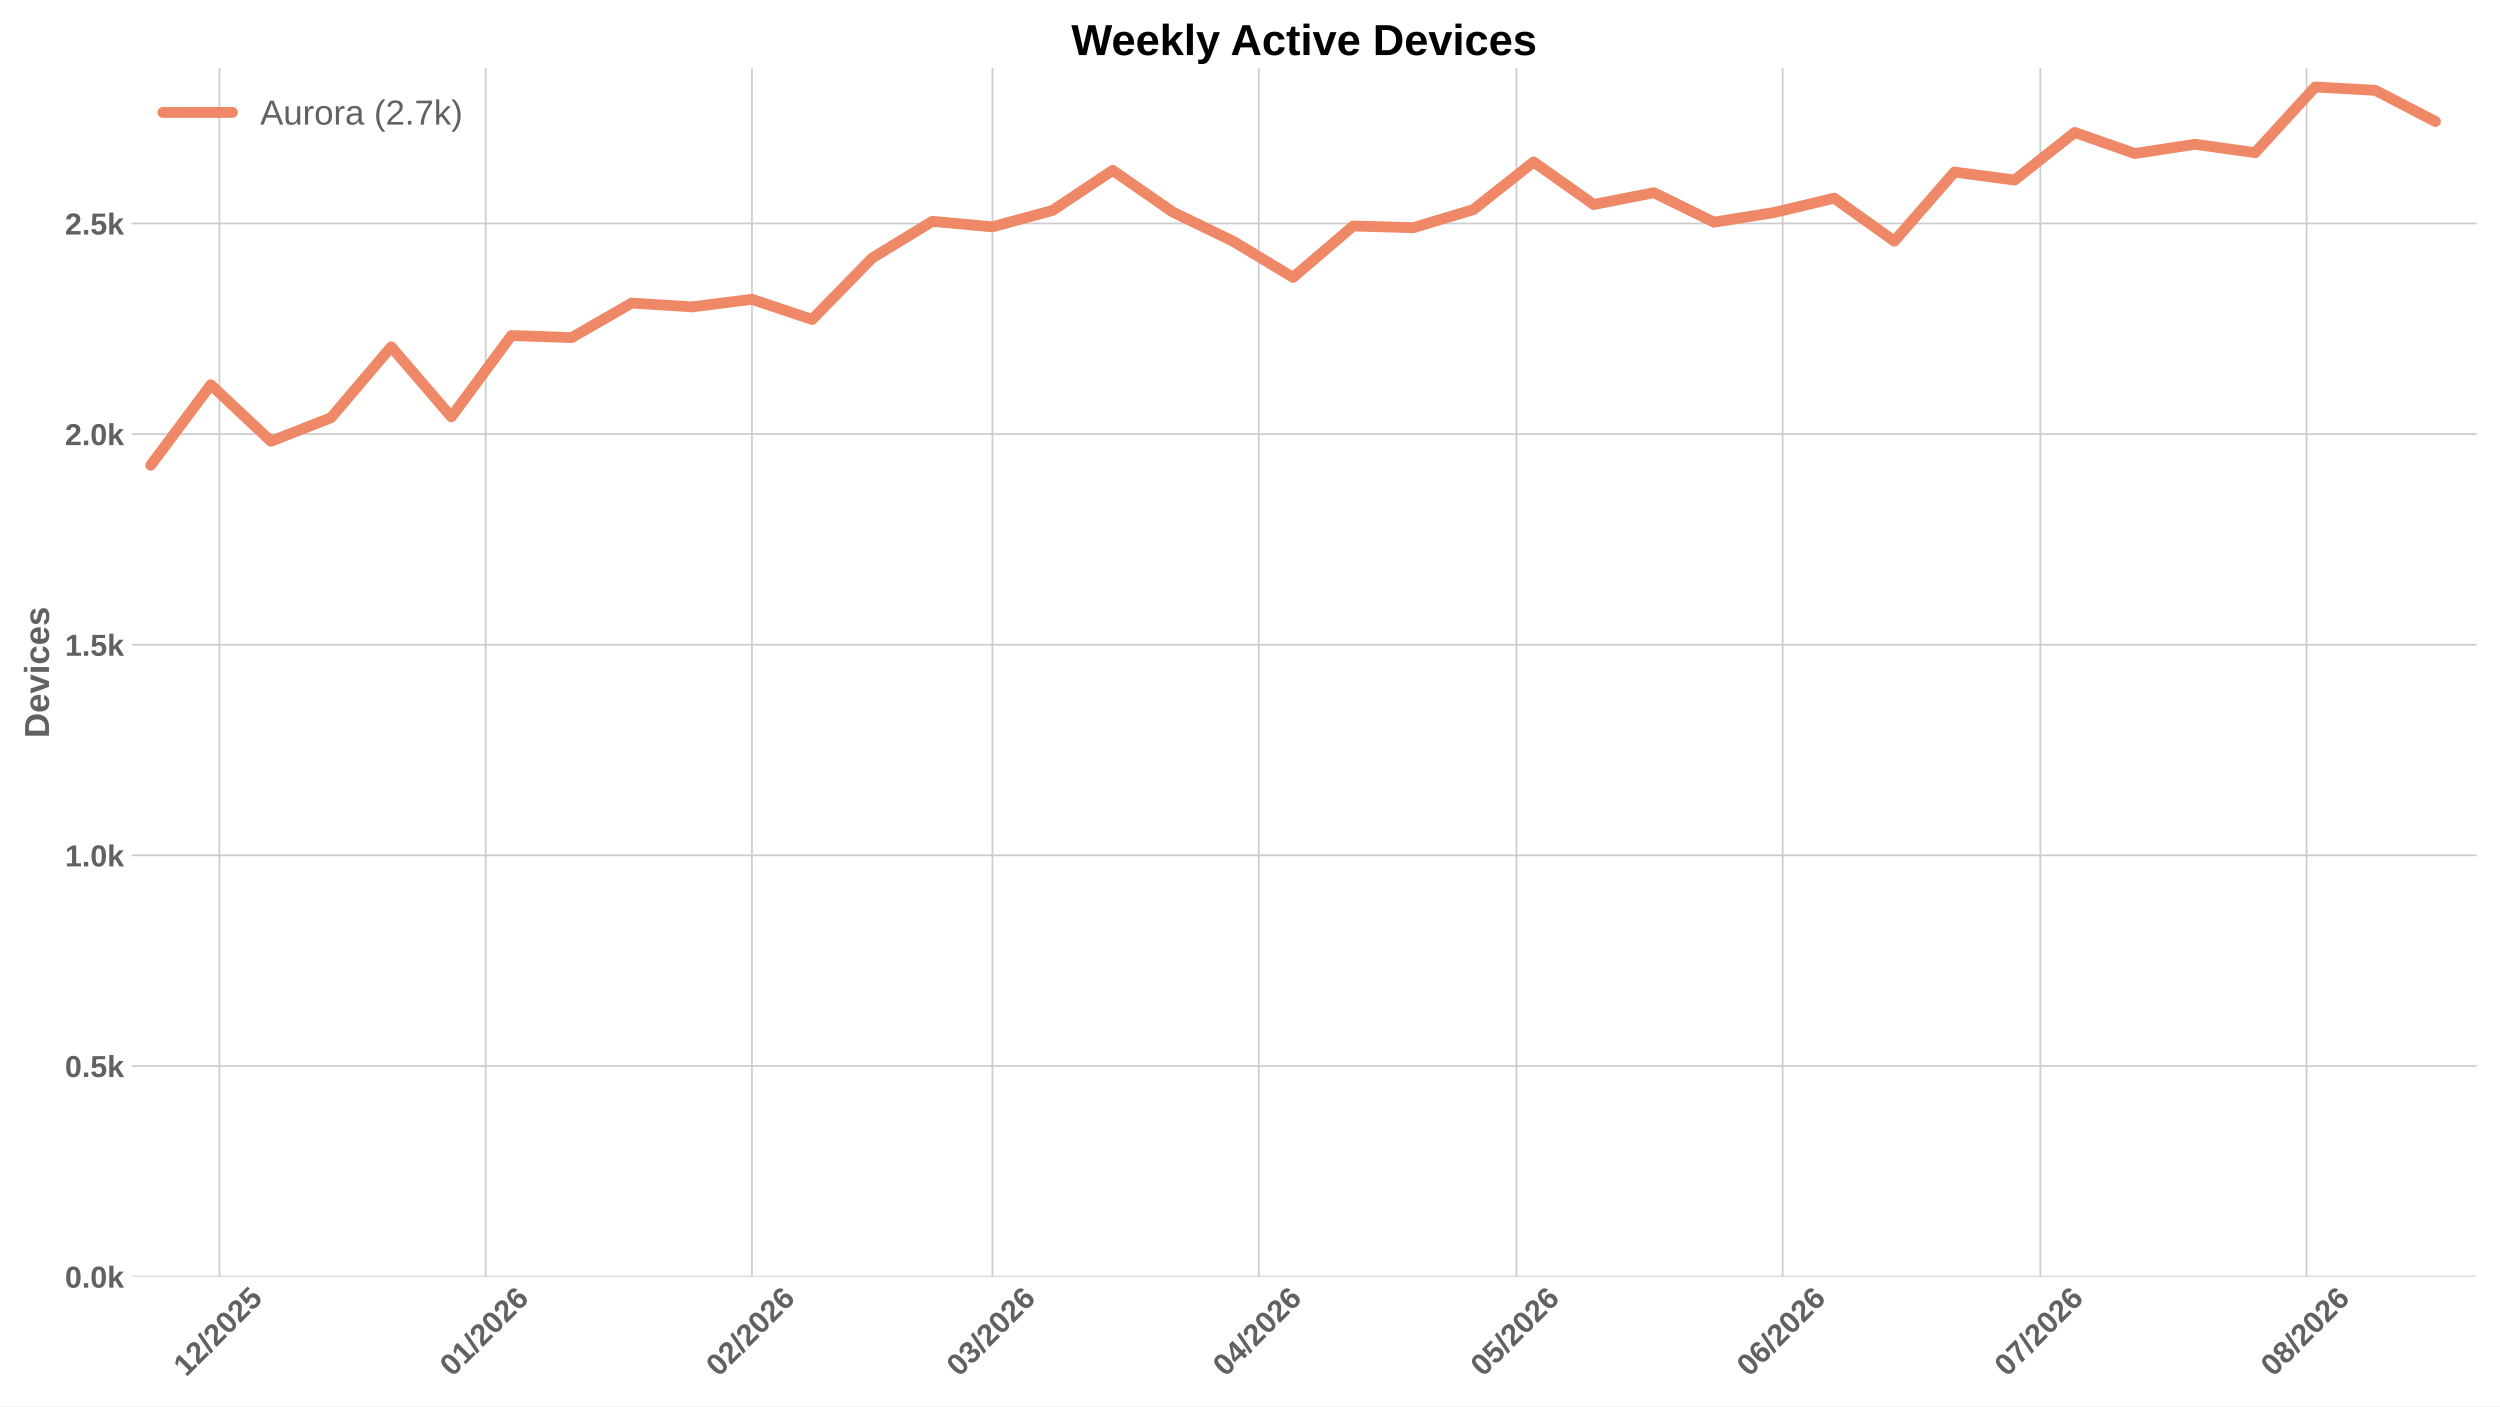
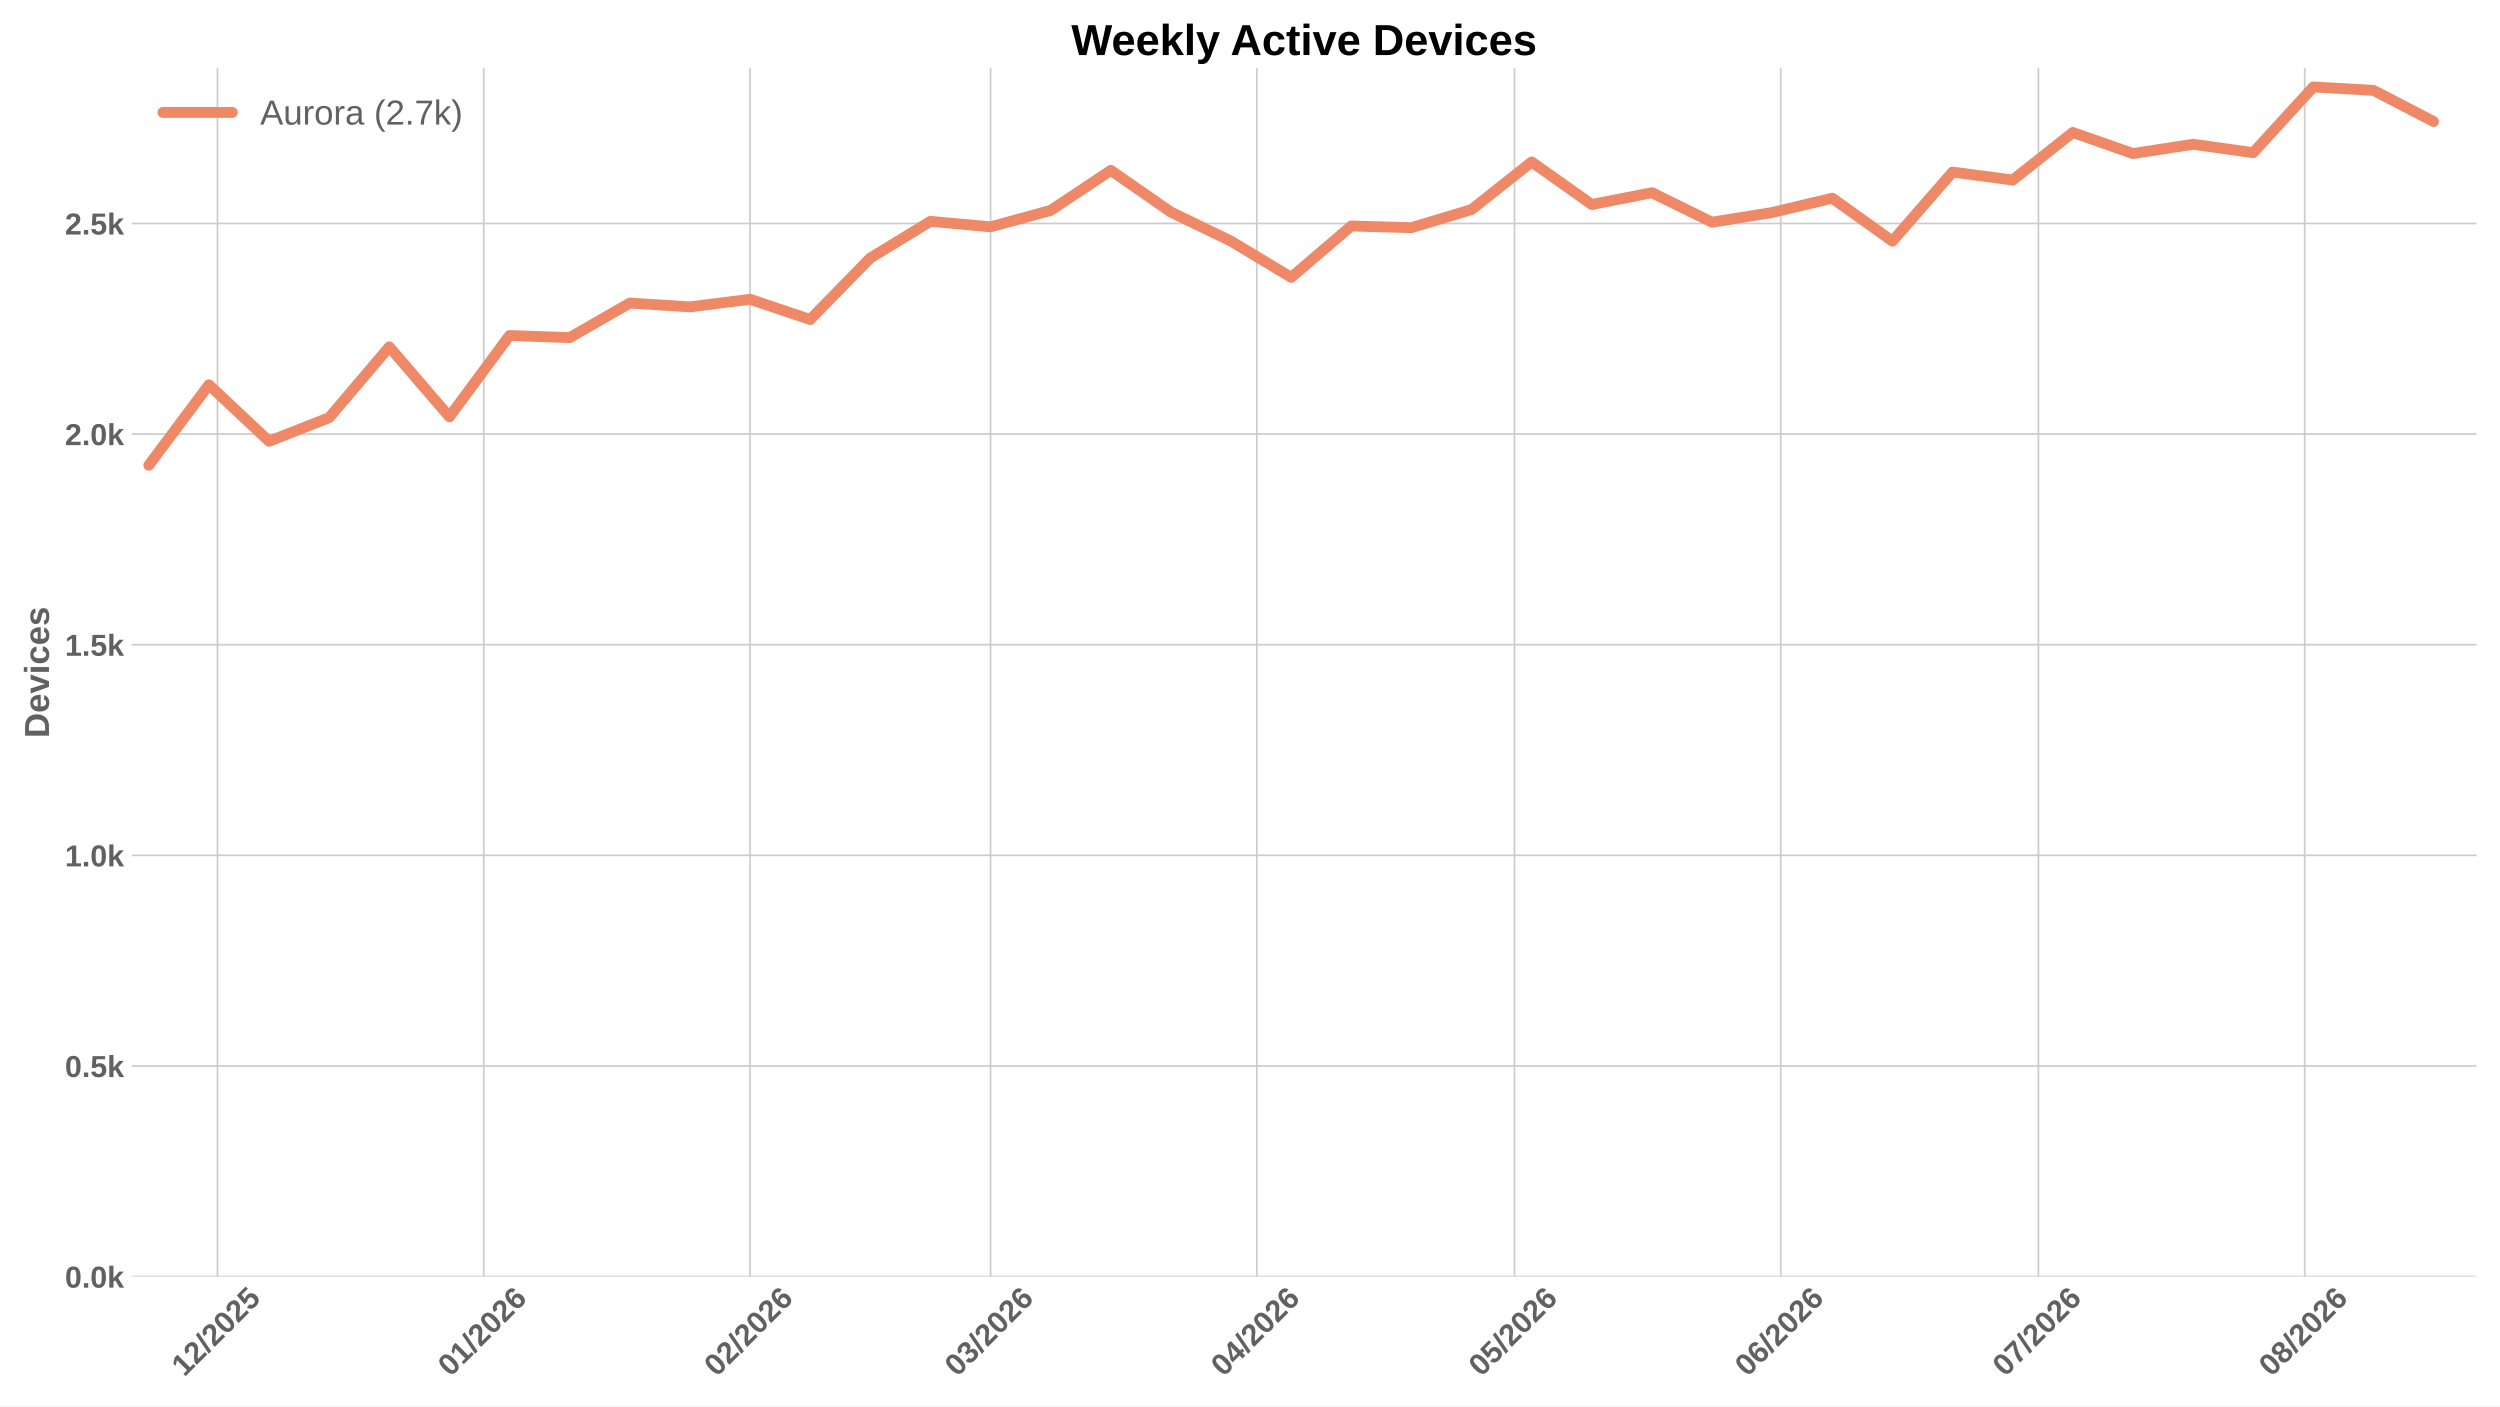
<svg xmlns="http://www.w3.org/2000/svg" xmlns:xlink="http://www.w3.org/1999/xlink" width="1152pt" height="648pt" viewBox="0 0 1152 648" version="1.1">
  <defs>
    <style type="text/css">*{stroke-linejoin: round; stroke-linecap: butt}</style>
  </defs>
  <g id="figure_1">
    <g id="patch_1">
      <path d="M 0 648  L 1152 648  L 1152 0  L 0 0  z " style="fill: #ffffff" />
    </g>
    <g id="axes_1">
      <g id="patch_2">
        <path d="M 60.676 588.262  L 1141.2 588.262  L 1141.2 31.361  L 60.676 31.361  z " style="fill: #ffffff" />
      </g>
      <g id="matplotlib.axis_1">
        <g id="xtick_1">
          <g id="line2d_1">
-             <path d="M 101.103 588.262  L 101.103 31.361  " clip-path="url(#pe0681a757a)" style="fill: none; stroke: #cccccc; stroke-width: 0.8; stroke-linecap: round" />
+             <path d="M 100.225 588.262  L 100.225 31.361  " clip-path="url(#p906f697847)" style="fill: none; stroke: #cccccc; stroke-width: 0.8; stroke-linecap: round" />
          </g>
          <g id="line2d_2" />
          <g id="text_1">
-             <g style="fill: #616161" transform="translate(85.77507 634.7498) rotate(-45) scale(0.14 -0.14)">
+             <g style="fill: #616161" transform="translate(84.89666 634.7498) rotate(-45) scale(0.14 -0.14)">
              <defs>
                <path id="LiberationSans-Bold-14" d="M 403 0  L 403 653  L 1494 653  L 1494 3656  L 438 2997  L 438 3688  L 1541 4403  L 2372 4403  L 2372 653  L 3381 653  L 3381 0  L 403 0  z " transform="scale(0.015625)" />
                <path id="LiberationSans-Bold-15" d="M 222 0  L 222 609  Q 394 988 711 1347  Q 1028 1706 1509 2097  Q 1972 2472 2158 2715  Q 2344 2959 2344 3194  Q 2344 3769 1766 3769  Q 1484 3769 1336 3617  Q 1188 3466 1144 3163  L 259 3213  Q 334 3825 717 4147  Q 1100 4469 1759 4469  Q 2472 4469 2853 4144  Q 3234 3819 3234 3231  Q 3234 2922 3112 2672  Q 2991 2422 2800 2211  Q 2609 2000 2376 1815  Q 2144 1631 1925 1456  Q 1706 1281 1526 1103  Q 1347 925 1259 722  L 3303 722  L 3303 0  L 222 0  z " transform="scale(0.015625)" />
                <path id="LiberationSans-Bold-12" d="M 63 -128  L 972 4638  L 1716 4638  L 822 -128  L 63 -128  z " transform="scale(0.015625)" />
                <path id="LiberationSans-Bold-13" d="M 3297 2203  Q 3297 1088 2914 512  Q 2531 -63 1766 -63  Q 253 -63 253 2203  Q 253 2994 418 3494  Q 584 3994 915 4231  Q 1247 4469 1791 4469  Q 2572 4469 2934 3903  Q 3297 3338 3297 2203  z M 2416 2203  Q 2416 2813 2356 3150  Q 2297 3488 2165 3634  Q 2034 3781 1784 3781  Q 1519 3781 1383 3632  Q 1247 3484 1189 3148  Q 1131 2813 1131 2203  Q 1131 1600 1192 1261  Q 1253 922 1386 775  Q 1519 628 1772 628  Q 2022 628 2158 783  Q 2294 938 2355 1278  Q 2416 1619 2416 2203  z " transform="scale(0.015625)" />
                <path id="LiberationSans-Bold-18" d="M 3381 1466  Q 3381 766 2945 351  Q 2509 -63 1750 -63  Q 1088 -63 689 235  Q 291 534 197 1100  L 1075 1172  Q 1144 891 1319 762  Q 1494 634 1759 634  Q 2088 634 2283 843  Q 2478 1053 2478 1447  Q 2478 1794 2293 2001  Q 2109 2209 1778 2209  Q 1413 2209 1181 1925  L 325 1925  L 478 4403  L 3125 4403  L 3125 3750  L 1275 3750  L 1203 2638  Q 1522 2919 2000 2919  Q 2628 2919 3004 2528  Q 3381 2138 3381 1466  z " transform="scale(0.015625)" />
              </defs>
              <use xlink:href="#LiberationSans-Bold-14" />
              <use xlink:href="#LiberationSans-Bold-15" transform="translate(55.60938 0)" />
              <use xlink:href="#LiberationSans-Bold-12" transform="translate(111.2188 0)" />
              <use xlink:href="#LiberationSans-Bold-15" transform="translate(139 0)" />
              <use xlink:href="#LiberationSans-Bold-13" transform="translate(194.6094 0)" />
              <use xlink:href="#LiberationSans-Bold-15" transform="translate(250.2188 0)" />
              <use xlink:href="#LiberationSans-Bold-18" transform="translate(305.8281 0)" />
            </g>
          </g>
        </g>
        <g id="xtick_2">
          <g id="line2d_3">
-             <path d="M 223.8 588.262  L 223.8 31.361  " clip-path="url(#pe0681a757a)" style="fill: none; stroke: #cccccc; stroke-width: 0.8; stroke-linecap: round" />
+             <path d="M 222.922 588.262  L 222.922 31.361  " clip-path="url(#p906f697847)" style="fill: none; stroke: #cccccc; stroke-width: 0.8; stroke-linecap: round" />
          </g>
          <g id="line2d_4" />
          <g id="text_2">
-             <g style="fill: #616161" transform="translate(208.472 634.7498) rotate(-45) scale(0.14 -0.14)">
+             <g style="fill: #616161" transform="translate(207.5936 634.7498) rotate(-45) scale(0.14 -0.14)">
              <defs>
                <path id="LiberationSans-Bold-19" d="M 3328 1441  Q 3328 738 2934 337  Q 2541 -63 1847 -63  Q 1069 -63 651 482  Q 234 1028 234 2100  Q 234 3278 657 3873  Q 1081 4469 1869 4469  Q 2428 4469 2751 4222  Q 3075 3975 3209 3456  L 2381 3341  Q 2263 3775 1850 3775  Q 1497 3775 1295 3422  Q 1094 3069 1094 2350  Q 1234 2584 1484 2709  Q 1734 2834 2050 2834  Q 2641 2834 2984 2459  Q 3328 2084 3328 1441  z M 2447 1416  Q 2447 1791 2273 1989  Q 2100 2188 1797 2188  Q 1506 2188 1331 2002  Q 1156 1816 1156 1509  Q 1156 1125 1339 873  Q 1522 622 1819 622  Q 2116 622 2281 833  Q 2447 1044 2447 1416  z " transform="scale(0.015625)" />
              </defs>
              <use xlink:href="#LiberationSans-Bold-13" />
              <use xlink:href="#LiberationSans-Bold-14" transform="translate(55.60938 0)" />
              <use xlink:href="#LiberationSans-Bold-12" transform="translate(111.2188 0)" />
              <use xlink:href="#LiberationSans-Bold-15" transform="translate(139 0)" />
              <use xlink:href="#LiberationSans-Bold-13" transform="translate(194.6094 0)" />
              <use xlink:href="#LiberationSans-Bold-15" transform="translate(250.2188 0)" />
              <use xlink:href="#LiberationSans-Bold-19" transform="translate(305.8281 0)" />
            </g>
          </g>
        </g>
        <g id="xtick_3">
          <g id="line2d_5">
-             <path d="M 346.497 588.262  L 346.497 31.361  " clip-path="url(#pe0681a757a)" style="fill: none; stroke: #cccccc; stroke-width: 0.8; stroke-linecap: round" />
+             <path d="M 345.619 588.262  L 345.619 31.361  " clip-path="url(#p906f697847)" style="fill: none; stroke: #cccccc; stroke-width: 0.8; stroke-linecap: round" />
          </g>
          <g id="line2d_6" />
          <g id="text_3">
-             <g style="fill: #616161" transform="translate(331.1689 634.7498) rotate(-45) scale(0.14 -0.14)">
+             <g style="fill: #616161" transform="translate(330.2905 634.7498) rotate(-45) scale(0.14 -0.14)">
              <use xlink:href="#LiberationSans-Bold-13" />
              <use xlink:href="#LiberationSans-Bold-15" transform="translate(55.60938 0)" />
              <use xlink:href="#LiberationSans-Bold-12" transform="translate(111.2188 0)" />
              <use xlink:href="#LiberationSans-Bold-15" transform="translate(139 0)" />
              <use xlink:href="#LiberationSans-Bold-13" transform="translate(194.6094 0)" />
              <use xlink:href="#LiberationSans-Bold-15" transform="translate(250.2188 0)" />
              <use xlink:href="#LiberationSans-Bold-19" transform="translate(305.8281 0)" />
            </g>
          </g>
        </g>
        <g id="xtick_4">
          <g id="line2d_7">
-             <path d="M 457.32 588.262  L 457.32 31.361  " clip-path="url(#pe0681a757a)" style="fill: none; stroke: #cccccc; stroke-width: 0.8; stroke-linecap: round" />
+             <path d="M 456.442 588.262  L 456.442 31.361  " clip-path="url(#p906f697847)" style="fill: none; stroke: #cccccc; stroke-width: 0.8; stroke-linecap: round" />
          </g>
          <g id="line2d_8" />
          <g id="text_4">
-             <g style="fill: #616161" transform="translate(441.9919 634.7498) rotate(-45) scale(0.14 -0.14)">
+             <g style="fill: #616161" transform="translate(441.1135 634.7498) rotate(-45) scale(0.14 -0.14)">
              <defs>
                <path id="LiberationSans-Bold-16" d="M 3328 1222  Q 3328 603 2922 265  Q 2516 -72 1766 -72  Q 1056 -72 637 254  Q 219 581 147 1197  L 1041 1275  Q 1125 641 1763 641  Q 2078 641 2253 797  Q 2428 953 2428 1275  Q 2428 1569 2215 1725  Q 2003 1881 1584 1881  L 1278 1881  L 1278 2591  L 1566 2591  Q 1944 2591 2134 2745  Q 2325 2900 2325 3188  Q 2325 3459 2173 3614  Q 2022 3769 1731 3769  Q 1459 3769 1292 3619  Q 1125 3469 1100 3194  L 222 3256  Q 291 3825 694 4147  Q 1097 4469 1747 4469  Q 2438 4469 2827 4158  Q 3216 3847 3216 3297  Q 3216 2884 2973 2618  Q 2731 2353 2275 2266  L 2275 2253  Q 2781 2194 3054 1920  Q 3328 1647 3328 1222  z " transform="scale(0.015625)" />
              </defs>
              <use xlink:href="#LiberationSans-Bold-13" />
              <use xlink:href="#LiberationSans-Bold-16" transform="translate(55.60938 0)" />
              <use xlink:href="#LiberationSans-Bold-12" transform="translate(111.2188 0)" />
              <use xlink:href="#LiberationSans-Bold-15" transform="translate(139 0)" />
              <use xlink:href="#LiberationSans-Bold-13" transform="translate(194.6094 0)" />
              <use xlink:href="#LiberationSans-Bold-15" transform="translate(250.2188 0)" />
              <use xlink:href="#LiberationSans-Bold-19" transform="translate(305.8281 0)" />
            </g>
          </g>
        </g>
        <g id="xtick_5">
          <g id="line2d_9">
-             <path d="M 580.017 588.262  L 580.017 31.361  " clip-path="url(#pe0681a757a)" style="fill: none; stroke: #cccccc; stroke-width: 0.8; stroke-linecap: round" />
+             <path d="M 579.139 588.262  L 579.139 31.361  " clip-path="url(#p906f697847)" style="fill: none; stroke: #cccccc; stroke-width: 0.8; stroke-linecap: round" />
          </g>
          <g id="line2d_10" />
          <g id="text_5">
-             <g style="fill: #616161" transform="translate(564.6888 634.7498) rotate(-45) scale(0.14 -0.14)">
+             <g style="fill: #616161" transform="translate(563.8104 634.7498) rotate(-45) scale(0.14 -0.14)">
              <defs>
                <path id="LiberationSans-Bold-17" d="M 2938 897  L 2938 0  L 2100 0  L 2100 897  L 97 897  L 97 1556  L 1956 4403  L 2938 4403  L 2938 1550  L 3525 1550  L 3525 897  L 2938 897  z M 2100 2991  Q 2100 3159 2111 3356  Q 2122 3553 2128 3609  Q 2047 3434 1834 3103  L 813 1550  L 2100 1550  L 2100 2991  z " transform="scale(0.015625)" />
              </defs>
              <use xlink:href="#LiberationSans-Bold-13" />
              <use xlink:href="#LiberationSans-Bold-17" transform="translate(55.60938 0)" />
              <use xlink:href="#LiberationSans-Bold-12" transform="translate(111.2188 0)" />
              <use xlink:href="#LiberationSans-Bold-15" transform="translate(139 0)" />
              <use xlink:href="#LiberationSans-Bold-13" transform="translate(194.6094 0)" />
              <use xlink:href="#LiberationSans-Bold-15" transform="translate(250.2188 0)" />
              <use xlink:href="#LiberationSans-Bold-19" transform="translate(305.8281 0)" />
            </g>
          </g>
        </g>
        <g id="xtick_6">
          <g id="line2d_11">
-             <path d="M 698.756 588.262  L 698.756 31.361  " clip-path="url(#pe0681a757a)" style="fill: none; stroke: #cccccc; stroke-width: 0.8; stroke-linecap: round" />
+             <path d="M 697.878 588.262  L 697.878 31.361  " clip-path="url(#p906f697847)" style="fill: none; stroke: #cccccc; stroke-width: 0.8; stroke-linecap: round" />
          </g>
          <g id="line2d_12" />
          <g id="text_6">
-             <g style="fill: #616161" transform="translate(683.4277 634.7498) rotate(-45) scale(0.14 -0.14)">
+             <g style="fill: #616161" transform="translate(682.5493 634.7498) rotate(-45) scale(0.14 -0.14)">
              <use xlink:href="#LiberationSans-Bold-13" />
              <use xlink:href="#LiberationSans-Bold-18" transform="translate(55.60938 0)" />
              <use xlink:href="#LiberationSans-Bold-12" transform="translate(111.2188 0)" />
              <use xlink:href="#LiberationSans-Bold-15" transform="translate(139 0)" />
              <use xlink:href="#LiberationSans-Bold-13" transform="translate(194.6094 0)" />
              <use xlink:href="#LiberationSans-Bold-15" transform="translate(250.2188 0)" />
              <use xlink:href="#LiberationSans-Bold-19" transform="translate(305.8281 0)" />
            </g>
          </g>
        </g>
        <g id="xtick_7">
          <g id="line2d_13">
-             <path d="M 821.453 588.262  L 821.453 31.361  " clip-path="url(#pe0681a757a)" style="fill: none; stroke: #cccccc; stroke-width: 0.8; stroke-linecap: round" />
+             <path d="M 820.575 588.262  L 820.575 31.361  " clip-path="url(#p906f697847)" style="fill: none; stroke: #cccccc; stroke-width: 0.8; stroke-linecap: round" />
          </g>
          <g id="line2d_14" />
          <g id="text_7">
-             <g style="fill: #616161" transform="translate(806.1247 634.7498) rotate(-45) scale(0.14 -0.14)">
+             <g style="fill: #616161" transform="translate(805.2462 634.7498) rotate(-45) scale(0.14 -0.14)">
              <use xlink:href="#LiberationSans-Bold-13" />
              <use xlink:href="#LiberationSans-Bold-19" transform="translate(55.60938 0)" />
              <use xlink:href="#LiberationSans-Bold-12" transform="translate(111.2188 0)" />
              <use xlink:href="#LiberationSans-Bold-15" transform="translate(139 0)" />
              <use xlink:href="#LiberationSans-Bold-13" transform="translate(194.6094 0)" />
              <use xlink:href="#LiberationSans-Bold-15" transform="translate(250.2188 0)" />
              <use xlink:href="#LiberationSans-Bold-19" transform="translate(305.8281 0)" />
            </g>
          </g>
        </g>
        <g id="xtick_8">
          <g id="line2d_15">
-             <path d="M 940.192 588.262  L 940.192 31.361  " clip-path="url(#pe0681a757a)" style="fill: none; stroke: #cccccc; stroke-width: 0.8; stroke-linecap: round" />
+             <path d="M 939.314 588.262  L 939.314 31.361  " clip-path="url(#p906f697847)" style="fill: none; stroke: #cccccc; stroke-width: 0.8; stroke-linecap: round" />
          </g>
          <g id="line2d_16" />
          <g id="text_8">
-             <g style="fill: #616161" transform="translate(924.8636 634.7498) rotate(-45) scale(0.14 -0.14)">
+             <g style="fill: #616161" transform="translate(923.9852 634.7498) rotate(-45) scale(0.14 -0.14)">
              <defs>
                <path id="LiberationSans-Bold-1a" d="M 3278 3706  Q 2981 3238 2717 2797  Q 2453 2356 2256 1911  Q 2059 1466 1945 995  Q 1831 525 1831 0  L 916 0  Q 916 550 1059 1064  Q 1203 1578 1475 2111  Q 1747 2644 2463 3681  L 275 3681  L 275 4403  L 3278 4403  L 3278 3706  z " transform="scale(0.015625)" />
              </defs>
              <use xlink:href="#LiberationSans-Bold-13" />
              <use xlink:href="#LiberationSans-Bold-1a" transform="translate(55.60938 0)" />
              <use xlink:href="#LiberationSans-Bold-12" transform="translate(111.2188 0)" />
              <use xlink:href="#LiberationSans-Bold-15" transform="translate(139 0)" />
              <use xlink:href="#LiberationSans-Bold-13" transform="translate(194.6094 0)" />
              <use xlink:href="#LiberationSans-Bold-15" transform="translate(250.2188 0)" />
              <use xlink:href="#LiberationSans-Bold-19" transform="translate(305.8281 0)" />
            </g>
          </g>
        </g>
        <g id="xtick_9">
          <g id="line2d_17">
-             <path d="M 1062.889 588.262  L 1062.889 31.361  " clip-path="url(#pe0681a757a)" style="fill: none; stroke: #cccccc; stroke-width: 0.8; stroke-linecap: round" />
+             <path d="M 1062.01 588.262  L 1062.01 31.361  " clip-path="url(#p906f697847)" style="fill: none; stroke: #cccccc; stroke-width: 0.8; stroke-linecap: round" />
          </g>
          <g id="line2d_18" />
          <g id="text_9">
-             <g style="fill: #616161" transform="translate(1047.561 634.7498) rotate(-45) scale(0.14 -0.14)">
+             <g style="fill: #616161" transform="translate(1046.682 634.7498) rotate(-45) scale(0.14 -0.14)">
              <defs>
                <path id="LiberationSans-Bold-1b" d="M 3363 1241  Q 3363 622 2953 279  Q 2544 -63 1784 -63  Q 1031 -63 617 278  Q 203 619 203 1234  Q 203 1656 447 1945  Q 691 2234 1100 2303  L 1100 2316  Q 744 2394 525 2669  Q 306 2944 306 3303  Q 306 3844 689 4156  Q 1072 4469 1772 4469  Q 2488 4469 2870 4164  Q 3253 3859 3253 3297  Q 3253 2938 3036 2666  Q 2819 2394 2453 2322  L 2453 2309  Q 2878 2241 3120 1961  Q 3363 1681 3363 1241  z M 2350 3250  Q 2350 3563 2206 3708  Q 2063 3853 1772 3853  Q 1203 3853 1203 3250  Q 1203 2619 1778 2619  Q 2066 2619 2208 2766  Q 2350 2913 2350 3250  z M 2453 1313  Q 2453 2003 1766 2003  Q 1447 2003 1276 1822  Q 1106 1641 1106 1300  Q 1106 913 1275 734  Q 1444 556 1791 556  Q 2131 556 2292 734  Q 2453 913 2453 1313  z " transform="scale(0.015625)" />
              </defs>
              <use xlink:href="#LiberationSans-Bold-13" />
              <use xlink:href="#LiberationSans-Bold-1b" transform="translate(55.60938 0)" />
              <use xlink:href="#LiberationSans-Bold-12" transform="translate(111.2188 0)" />
              <use xlink:href="#LiberationSans-Bold-15" transform="translate(139 0)" />
              <use xlink:href="#LiberationSans-Bold-13" transform="translate(194.6094 0)" />
              <use xlink:href="#LiberationSans-Bold-15" transform="translate(250.2188 0)" />
              <use xlink:href="#LiberationSans-Bold-19" transform="translate(305.8281 0)" />
            </g>
          </g>
        </g>
      </g>
      <g id="matplotlib.axis_2">
        <g id="ytick_1">
          <g id="line2d_19">
-             <path d="M 60.676 588.262  L 1141.2 588.262  " clip-path="url(#pe0681a757a)" style="fill: none; stroke: #cccccc; stroke-width: 0.8; stroke-linecap: round" />
+             <path d="M 60.676 588.262  L 1141.2 588.262  " clip-path="url(#p906f697847)" style="fill: none; stroke: #cccccc; stroke-width: 0.8; stroke-linecap: round" />
          </g>
          <g id="line2d_20" />
          <g id="text_10">
            <g style="fill: #616161" transform="translate(29.93031 593.3584) scale(0.14 -0.14)">
              <defs>
                <path id="LiberationSans-Bold-11" d="M 434 0  L 434 953  L 1338 953  L 1338 0  L 434 0  z " transform="scale(0.015625)" />
                <path id="LiberationSans-Bold-4e" d="M 2606 0  L 1703 1531  L 1325 1269  L 1325 0  L 447 0  L 447 4638  L 1325 4638  L 1325 1981  L 2531 3381  L 3475 3381  L 2288 2063  L 3566 0  L 2606 0  z " transform="scale(0.015625)" />
              </defs>
              <use xlink:href="#LiberationSans-Bold-13" />
              <use xlink:href="#LiberationSans-Bold-11" transform="translate(55.60938 0)" />
              <use xlink:href="#LiberationSans-Bold-13" transform="translate(83.39062 0)" />
              <use xlink:href="#LiberationSans-Bold-4e" transform="translate(139 0)" />
            </g>
          </g>
        </g>
        <g id="ytick_2">
          <g id="line2d_21">
-             <path d="M 60.676 491.204  L 1141.2 491.204  " clip-path="url(#pe0681a757a)" style="fill: none; stroke: #cccccc; stroke-width: 0.8; stroke-linecap: round" />
+             <path d="M 60.676 491.204  L 1141.2 491.204  " clip-path="url(#p906f697847)" style="fill: none; stroke: #cccccc; stroke-width: 0.8; stroke-linecap: round" />
          </g>
          <g id="line2d_22" />
          <g id="text_11">
            <g style="fill: #616161" transform="translate(29.93031 496.3) scale(0.14 -0.14)">
              <use xlink:href="#LiberationSans-Bold-13" />
              <use xlink:href="#LiberationSans-Bold-11" transform="translate(55.60938 0)" />
              <use xlink:href="#LiberationSans-Bold-18" transform="translate(83.39062 0)" />
              <use xlink:href="#LiberationSans-Bold-4e" transform="translate(139 0)" />
            </g>
          </g>
        </g>
        <g id="ytick_3">
          <g id="line2d_23">
-             <path d="M 60.676 394.145  L 1141.2 394.145  " clip-path="url(#pe0681a757a)" style="fill: none; stroke: #cccccc; stroke-width: 0.8; stroke-linecap: round" />
+             <path d="M 60.676 394.145  L 1141.2 394.145  " clip-path="url(#p906f697847)" style="fill: none; stroke: #cccccc; stroke-width: 0.8; stroke-linecap: round" />
          </g>
          <g id="line2d_24" />
          <g id="text_12">
            <g style="fill: #616161" transform="translate(29.93031 399.2416) scale(0.14 -0.14)">
              <use xlink:href="#LiberationSans-Bold-14" />
              <use xlink:href="#LiberationSans-Bold-11" transform="translate(55.60938 0)" />
              <use xlink:href="#LiberationSans-Bold-13" transform="translate(83.39062 0)" />
              <use xlink:href="#LiberationSans-Bold-4e" transform="translate(139 0)" />
            </g>
          </g>
        </g>
        <g id="ytick_4">
          <g id="line2d_25">
-             <path d="M 60.676 297.087  L 1141.2 297.087  " clip-path="url(#pe0681a757a)" style="fill: none; stroke: #cccccc; stroke-width: 0.8; stroke-linecap: round" />
+             <path d="M 60.676 297.087  L 1141.2 297.087  " clip-path="url(#p906f697847)" style="fill: none; stroke: #cccccc; stroke-width: 0.8; stroke-linecap: round" />
          </g>
          <g id="line2d_26" />
          <g id="text_13">
            <g style="fill: #616161" transform="translate(29.93031 302.1832) scale(0.14 -0.14)">
              <use xlink:href="#LiberationSans-Bold-14" />
              <use xlink:href="#LiberationSans-Bold-11" transform="translate(55.60938 0)" />
              <use xlink:href="#LiberationSans-Bold-18" transform="translate(83.39062 0)" />
              <use xlink:href="#LiberationSans-Bold-4e" transform="translate(139 0)" />
            </g>
          </g>
        </g>
        <g id="ytick_5">
          <g id="line2d_27">
-             <path d="M 60.676 200.029  L 1141.2 200.029  " clip-path="url(#pe0681a757a)" style="fill: none; stroke: #cccccc; stroke-width: 0.8; stroke-linecap: round" />
+             <path d="M 60.676 200.029  L 1141.2 200.029  " clip-path="url(#p906f697847)" style="fill: none; stroke: #cccccc; stroke-width: 0.8; stroke-linecap: round" />
          </g>
          <g id="line2d_28" />
          <g id="text_14">
            <g style="fill: #616161" transform="translate(29.93031 205.1248) scale(0.14 -0.14)">
              <use xlink:href="#LiberationSans-Bold-15" />
              <use xlink:href="#LiberationSans-Bold-11" transform="translate(55.60938 0)" />
              <use xlink:href="#LiberationSans-Bold-13" transform="translate(83.39062 0)" />
              <use xlink:href="#LiberationSans-Bold-4e" transform="translate(139 0)" />
            </g>
          </g>
        </g>
        <g id="ytick_6">
          <g id="line2d_29">
-             <path d="M 60.676 102.97  L 1141.2 102.97  " clip-path="url(#pe0681a757a)" style="fill: none; stroke: #cccccc; stroke-width: 0.8; stroke-linecap: round" />
+             <path d="M 60.676 102.97  L 1141.2 102.97  " clip-path="url(#p906f697847)" style="fill: none; stroke: #cccccc; stroke-width: 0.8; stroke-linecap: round" />
          </g>
          <g id="line2d_30" />
          <g id="text_15">
            <g style="fill: #616161" transform="translate(29.93031 108.0664) scale(0.14 -0.14)">
              <use xlink:href="#LiberationSans-Bold-15" />
              <use xlink:href="#LiberationSans-Bold-11" transform="translate(55.60938 0)" />
              <use xlink:href="#LiberationSans-Bold-18" transform="translate(83.39062 0)" />
              <use xlink:href="#LiberationSans-Bold-4e" transform="translate(139 0)" />
            </g>
          </g>
        </g>
        <g id="text_16">
          <g style="fill: #616161" transform="translate(22.56312 340.0552) rotate(-90) scale(0.16 -0.16)">
            <defs>
              <path id="LiberationSans-Bold-27" d="M 4353 2234  Q 4353 1553 4086 1045  Q 3819 538 3330 269  Q 2841 0 2209 0  L 428 0  L 428 4403  L 2022 4403  Q 3134 4403 3743 3842  Q 4353 3281 4353 2234  z M 3425 2234  Q 3425 2944 3056 3317  Q 2688 3691 2003 3691  L 1350 3691  L 1350 713  L 2131 713  Q 2725 713 3075 1122  Q 3425 1531 3425 2234  z " transform="scale(0.015625)" />
              <path id="LiberationSans-Bold-48" d="M 1831 -63  Q 1069 -63 659 389  Q 250 841 250 1706  Q 250 2544 665 2994  Q 1081 3444 1844 3444  Q 2572 3444 2956 2961  Q 3341 2478 3341 1547  L 3341 1522  L 1172 1522  Q 1172 1028 1355 776  Q 1538 525 1875 525  Q 2341 525 2463 928  L 3291 856  Q 2931 -63 1831 -63  z M 1831 2891  Q 1522 2891 1355 2675  Q 1188 2459 1178 2072  L 2491 2072  Q 2466 2481 2294 2686  Q 2122 2891 1831 2891  z " transform="scale(0.015625)" />
              <path id="LiberationSans-Bold-59" d="M 2284 0  L 1234 0  L 25 3381  L 953 3381  L 1544 1491  Q 1591 1334 1766 709  Q 1797 838 1894 1159  Q 1991 1481 2613 3381  L 3531 3381  L 2284 0  z " transform="scale(0.015625)" />
              <path id="LiberationSans-Bold-4c" d="M 447 3991  L 447 4638  L 1325 4638  L 1325 3991  L 447 3991  z M 447 0  L 447 3381  L 1325 3381  L 1325 0  L 447 0  z " transform="scale(0.015625)" />
              <path id="LiberationSans-Bold-46" d="M 1856 -63  Q 1088 -63 669 395  Q 250 853 250 1672  Q 250 2509 672 2976  Q 1094 3444 1869 3444  Q 2466 3444 2856 3144  Q 3247 2844 3347 2316  L 2463 2272  Q 2425 2531 2275 2686  Q 2125 2841 1850 2841  Q 1172 2841 1172 1706  Q 1172 538 1863 538  Q 2113 538 2281 695  Q 2450 853 2491 1166  L 3372 1125  Q 3325 778 3123 506  Q 2922 234 2594 85  Q 2266 -63 1856 -63  z " transform="scale(0.015625)" />
              <path id="LiberationSans-Bold-56" d="M 3297 988  Q 3297 497 2895 217  Q 2494 -63 1784 -63  Q 1088 -63 717 157  Q 347 378 225 844  L 997 959  Q 1063 719 1223 619  Q 1384 519 1784 519  Q 2153 519 2322 612  Q 2491 706 2491 906  Q 2491 1069 2355 1164  Q 2219 1259 1894 1325  Q 1150 1472 890 1598  Q 631 1725 495 1926  Q 359 2128 359 2422  Q 359 2906 732 3176  Q 1106 3447 1791 3447  Q 2394 3447 2761 3212  Q 3128 2978 3219 2534  L 2441 2453  Q 2403 2659 2256 2761  Q 2109 2863 1791 2863  Q 1478 2863 1322 2783  Q 1166 2703 1166 2516  Q 1166 2369 1286 2283  Q 1406 2197 1691 2141  Q 2088 2059 2395 1973  Q 2703 1888 2889 1769  Q 3075 1650 3186 1464  Q 3297 1278 3297 988  z " transform="scale(0.015625)" />
            </defs>
            <use xlink:href="#LiberationSans-Bold-27" />
            <use xlink:href="#LiberationSans-Bold-48" transform="translate(72.21875 0)" />
            <use xlink:href="#LiberationSans-Bold-59" transform="translate(127.8281 0)" />
            <use xlink:href="#LiberationSans-Bold-4c" transform="translate(183.4375 0)" />
            <use xlink:href="#LiberationSans-Bold-46" transform="translate(211.2188 0)" />
            <use xlink:href="#LiberationSans-Bold-48" transform="translate(266.8281 0)" />
            <use xlink:href="#LiberationSans-Bold-56" transform="translate(322.4375 0)" />
          </g>
        </g>
      </g>
      <g id="line2d_31">
-         <path d="M 69.44 214.393  L 97.145 177.317  L 124.851 203.329  L 152.557 192.458  L 180.263 159.846  L 207.968 192.07  L 235.674 154.605  L 263.38 155.576  L 291.086 139.658  L 318.791 141.405  L 346.497 137.911  L 374.203 147.229  L 401.909 118.888  L 429.615 102  L 457.32 104.523  L 485.026 96.953  L 512.732 78.512  L 540.438 97.729  L 568.143 111.123  L 595.849 127.817  L 623.555 104.135  L 651.261 104.911  L 678.966 96.564  L 706.672 74.629  L 734.378 94.235  L 762.084 88.8  L 789.789 102.388  L 817.495 97.923  L 845.201 91.323  L 872.907 111.123  L 900.612 79.288  L 928.318 82.976  L 956.024 61.041  L 983.73 70.747  L 1011.435 66.476  L 1039.141 70.359  L 1066.847 40.076  L 1094.553 41.629  L 1122.258 55.994  " clip-path="url(#pe0681a757a)" style="fill: none; stroke: #ee8866; stroke-width: 5; stroke-linecap: round" />
+         <path d="M 68.561 214.393  L 96.267 177.317  L 123.973 203.329  L 151.679 192.458  L 179.384 159.846  L 207.09 192.07  L 234.796 154.605  L 262.502 155.576  L 290.207 139.658  L 317.913 141.405  L 345.619 137.911  L 373.325 147.229  L 401.03 118.888  L 428.736 102  L 456.442 104.523  L 484.148 96.953  L 511.853 78.512  L 539.559 97.729  L 567.265 111.123  L 594.971 127.817  L 622.676 104.135  L 650.382 104.911  L 678.088 96.564  L 705.794 74.629  L 733.499 94.235  L 761.205 88.8  L 788.911 102.388  L 816.617 97.923  L 844.322 91.323  L 872.028 111.123  L 899.734 79.288  L 927.44 82.976  L 955.145 61.041  L 982.851 70.747  L 1010.557 66.476  L 1038.263 70.359  L 1065.968 40.076  L 1093.674 41.629  L 1121.38 55.994  " clip-path="url(#p906f697847)" style="fill: none; stroke: #ee8866; stroke-width: 5; stroke-linecap: round" />
      </g>
      <g id="patch_3">
        <path d="M 60.676 588.262  L 60.676 31.361  " style="fill: none" />
      </g>
      <g id="patch_4">
        <path d="M 1141.2 588.262  L 1141.2 31.361  " style="fill: none" />
      </g>
      <g id="patch_5">
        <path d="M 60.676 588.262  L 1141.2 588.262  " style="fill: none" />
      </g>
      <g id="patch_6">
        <path d="M 60.676 31.361  L 1141.2 31.361  " style="fill: none" />
      </g>
      <g id="text_17">
        <g transform="translate(493.655 25.36055) scale(0.2 -0.2)">
          <defs>
            <path id="LiberationSans-Bold-3a" d="M 4897 0  L 3803 0  L 3206 2547  Q 3097 2997 3022 3488  Q 2947 3078 2900 2864  Q 2853 2650 2234 0  L 1141 0  L 6 4403  L 941 4403  L 1578 1559  L 1722 872  Q 1809 1306 1892 1701  Q 1975 2097 2516 4403  L 3547 4403  L 4103 2059  Q 4169 1797 4325 872  L 4403 1234  L 4569 1953  L 5100 4403  L 6034 4403  L 4897 0  z " transform="scale(0.015625)" />
            <path id="LiberationSans-Bold-4f" d="M 447 0  L 447 4638  L 1325 4638  L 1325 0  L 447 0  z " transform="scale(0.015625)" />
            <path id="LiberationSans-Bold-5c" d="M 884 -1328  Q 569 -1328 331 -1288  L 331 -663  Q 497 -688 634 -688  Q 822 -688 945 -628  Q 1069 -569 1167 -431  Q 1266 -294 1388 34  L 50 3381  L 978 3381  L 1509 1797  Q 1634 1456 1825 753  L 1903 1050  L 2106 1784  L 2606 3381  L 3525 3381  L 2188 -178  Q 1919 -828 1630 -1078  Q 1341 -1328 884 -1328  z " transform="scale(0.015625)" />
            <path id="LiberationSans-Bold-3" transform="scale(0.015625)" />
            <path id="LiberationSans-Bold-24" d="M 3541 0  L 3150 1125  L 1472 1125  L 1081 0  L 159 0  L 1766 4403  L 2853 4403  L 4453 0  L 3541 0  z M 2309 3725  L 2291 3656  Q 2259 3544 2215 3400  Q 2172 3256 1678 1819  L 2944 1819  L 2509 3084  L 2375 3509  L 2309 3725  z " transform="scale(0.015625)" />
            <path id="LiberationSans-Bold-57" d="M 1313 -56  Q 925 -56 715 155  Q 506 366 506 794  L 506 2788  L 78 2788  L 78 3381  L 550 3381  L 825 4175  L 1375 4175  L 1375 3381  L 2016 3381  L 2016 2788  L 1375 2788  L 1375 1031  Q 1375 784 1469 667  Q 1563 550 1759 550  Q 1863 550 2053 594  L 2053 50  Q 1728 -56 1313 -56  z " transform="scale(0.015625)" />
          </defs>
          <use xlink:href="#LiberationSans-Bold-3a" />
          <use xlink:href="#LiberationSans-Bold-48" transform="translate(92.57812 0)" />
          <use xlink:href="#LiberationSans-Bold-48" transform="translate(148.1875 0)" />
          <use xlink:href="#LiberationSans-Bold-4e" transform="translate(203.7969 0)" />
          <use xlink:href="#LiberationSans-Bold-4f" transform="translate(259.4062 0)" />
          <use xlink:href="#LiberationSans-Bold-5c" transform="translate(287.1875 0)" />
          <use xlink:href="#LiberationSans-Bold-3" transform="translate(342.7969 0)" />
          <use xlink:href="#LiberationSans-Bold-24" transform="translate(366.875 0)" />
          <use xlink:href="#LiberationSans-Bold-46" transform="translate(439.0938 0)" />
          <use xlink:href="#LiberationSans-Bold-57" transform="translate(494.7031 0)" />
          <use xlink:href="#LiberationSans-Bold-4c" transform="translate(528 0)" />
          <use xlink:href="#LiberationSans-Bold-59" transform="translate(555.7812 0)" />
          <use xlink:href="#LiberationSans-Bold-48" transform="translate(611.3906 0)" />
          <use xlink:href="#LiberationSans-Bold-3" transform="translate(667 0)" />
          <use xlink:href="#LiberationSans-Bold-27" transform="translate(694.7812 0)" />
          <use xlink:href="#LiberationSans-Bold-48" transform="translate(767 0)" />
          <use xlink:href="#LiberationSans-Bold-59" transform="translate(822.6094 0)" />
          <use xlink:href="#LiberationSans-Bold-4c" transform="translate(878.2188 0)" />
          <use xlink:href="#LiberationSans-Bold-46" transform="translate(906 0)" />
          <use xlink:href="#LiberationSans-Bold-48" transform="translate(961.6094 0)" />
          <use xlink:href="#LiberationSans-Bold-56" transform="translate(1017.219 0)" />
        </g>
      </g>
      <g id="legend_1">
        <g id="line2d_32">
          <path d="M 75.076 51.809  L 91.076 51.809  L 107.076 51.809  " style="fill: none; stroke: #ee8866; stroke-width: 5; stroke-linecap: round" />
        </g>
        <g id="text_18">
          <g style="fill: #616161" transform="translate(119.8756 57.40898) scale(0.16 -0.16)">
            <defs>
              <path id="LiberationSans-24" d="M 3647 0  L 3144 1288  L 1138 1288  L 631 0  L 13 0  L 1809 4403  L 2488 4403  L 4256 0  L 3647 0  z M 2141 3953  L 2113 3866  Q 2034 3606 1881 3200  L 1319 1753  L 2966 1753  L 2400 3206  Q 2313 3422 2225 3694  L 2141 3953  z " transform="scale(0.015625)" />
              <path id="LiberationSans-58" d="M 981 3381  L 981 1238  Q 981 903 1047 718  Q 1113 534 1256 453  Q 1400 372 1678 372  Q 2084 372 2318 650  Q 2553 928 2553 1422  L 2553 3381  L 3116 3381  L 3116 722  Q 3116 131 3134 0  L 2603 0  Q 2600 16 2597 84  Q 2594 153 2589 242  Q 2584 331 2578 578  L 2569 578  Q 2375 228 2120 82  Q 1866 -63 1488 -63  Q 931 -63 673 214  Q 416 491 416 1128  L 416 3381  L 981 3381  z " transform="scale(0.015625)" />
              <path id="LiberationSans-55" d="M 444 0  L 444 2594  Q 444 2950 425 3381  L 956 3381  Q 981 2806 981 2691  L 994 2691  Q 1128 3125 1303 3284  Q 1478 3444 1797 3444  Q 1909 3444 2025 3413  L 2025 2897  Q 1913 2928 1725 2928  Q 1375 2928 1190 2626  Q 1006 2325 1006 1763  L 1006 0  L 444 0  z " transform="scale(0.015625)" />
              <path id="LiberationSans-52" d="M 3291 1694  Q 3291 806 2900 371  Q 2509 -63 1766 -63  Q 1025 -63 647 389  Q 269 841 269 1694  Q 269 3444 1784 3444  Q 2559 3444 2925 3017  Q 3291 2591 3291 1694  z M 2700 1694  Q 2700 2394 2492 2711  Q 2284 3028 1794 3028  Q 1300 3028 1079 2704  Q 859 2381 859 1694  Q 859 1025 1076 689  Q 1294 353 1759 353  Q 2266 353 2483 678  Q 2700 1003 2700 1694  z " transform="scale(0.015625)" />
              <path id="LiberationSans-44" d="M 1294 -63  Q 784 -63 528 206  Q 272 475 272 944  Q 272 1469 617 1750  Q 963 2031 1731 2050  L 2491 2063  L 2491 2247  Q 2491 2659 2316 2837  Q 2141 3016 1766 3016  Q 1388 3016 1216 2887  Q 1044 2759 1009 2478  L 422 2531  Q 566 3444 1778 3444  Q 2416 3444 2737 3151  Q 3059 2859 3059 2306  L 3059 850  Q 3059 600 3125 473  Q 3191 347 3375 347  Q 3456 347 3559 369  L 3559 19  Q 3347 -31 3125 -31  Q 2813 -31 2670 133  Q 2528 297 2509 647  L 2491 647  Q 2275 259 1989 98  Q 1703 -63 1294 -63  z M 1422 359  Q 1731 359 1972 500  Q 2213 641 2352 886  Q 2491 1131 2491 1391  L 2491 1669  L 1875 1656  Q 1478 1650 1273 1575  Q 1069 1500 959 1344  Q 850 1188 850 934  Q 850 659 998 509  Q 1147 359 1422 359  z " transform="scale(0.015625)" />
              <path id="LiberationSans-3" transform="scale(0.015625)" />
              <path id="LiberationSans-b" d="M 397 1663  Q 397 2566 680 3284  Q 963 4003 1550 4638  L 2094 4638  Q 1509 3988 1236 3256  Q 963 2525 963 1656  Q 963 791 1233 62  Q 1503 -666 2094 -1325  L 1550 -1325  Q 959 -688 678 32  Q 397 753 397 1650  L 397 1663  z " transform="scale(0.015625)" />
              <path id="LiberationSans-15" d="M 322 0  L 322 397  Q 481 763 711 1042  Q 941 1322 1194 1548  Q 1447 1775 1695 1969  Q 1944 2163 2144 2356  Q 2344 2550 2467 2762  Q 2591 2975 2591 3244  Q 2591 3606 2378 3806  Q 2166 4006 1788 4006  Q 1428 4006 1195 3811  Q 963 3616 922 3263  L 347 3316  Q 409 3844 795 4156  Q 1181 4469 1788 4469  Q 2453 4469 2811 4155  Q 3169 3841 3169 3263  Q 3169 3006 3051 2753  Q 2934 2500 2703 2247  Q 2472 1994 1819 1463  Q 1459 1169 1246 933  Q 1034 697 941 478  L 3238 478  L 3238 0  L 322 0  z " transform="scale(0.015625)" />
              <path id="LiberationSans-11" d="M 584 0  L 584 684  L 1194 684  L 1194 0  L 584 0  z " transform="scale(0.015625)" />
              <path id="LiberationSans-1a" d="M 3238 3947  Q 2563 2916 2284 2331  Q 2006 1747 1867 1178  Q 1728 609 1728 0  L 1141 0  Q 1141 844 1498 1776  Q 1856 2709 2694 3925  L 328 3925  L 328 4403  L 3238 4403  L 3238 3947  z " transform="scale(0.015625)" />
              <path id="LiberationSans-4e" d="M 2550 0  L 1406 1544  L 994 1203  L 994 0  L 431 0  L 431 4638  L 994 4638  L 994 1741  L 2478 3381  L 3138 3381  L 1766 1928  L 3209 0  L 2550 0  z " transform="scale(0.015625)" />
              <path id="LiberationSans-c" d="M 1734 1650  Q 1734 747 1451 28  Q 1169 -691 581 -1325  L 38 -1325  Q 625 -669 897 57  Q 1169 784 1169 1656  Q 1169 2528 895 3256  Q 622 3984 38 4638  L 581 4638  Q 1172 4000 1453 3279  Q 1734 2559 1734 1663  L 1734 1650  z " transform="scale(0.015625)" />
            </defs>
            <use xlink:href="#LiberationSans-24" />
            <use xlink:href="#LiberationSans-58" transform="translate(66.70312 0)" />
            <use xlink:href="#LiberationSans-55" transform="translate(122.3125 0)" />
            <use xlink:href="#LiberationSans-52" transform="translate(155.6094 0)" />
            <use xlink:href="#LiberationSans-55" transform="translate(211.2188 0)" />
            <use xlink:href="#LiberationSans-44" transform="translate(244.5156 0)" />
            <use xlink:href="#LiberationSans-3" transform="translate(300.125 0)" />
            <use xlink:href="#LiberationSans-b" transform="translate(327.9062 0)" />
            <use xlink:href="#LiberationSans-15" transform="translate(361.2031 0)" />
            <use xlink:href="#LiberationSans-11" transform="translate(416.8125 0)" />
            <use xlink:href="#LiberationSans-1a" transform="translate(444.5938 0)" />
            <use xlink:href="#LiberationSans-4e" transform="translate(500.2031 0)" />
            <use xlink:href="#LiberationSans-c" transform="translate(550.2031 0)" />
          </g>
        </g>
      </g>
    </g>
  </g>
  <defs>
-     <clipPath id="pe0681a757a">
+     <clipPath id="p906f697847">
      <rect x="60.676" y="31.361" width="1080.524" height="556.902" />
    </clipPath>
  </defs>
</svg>
